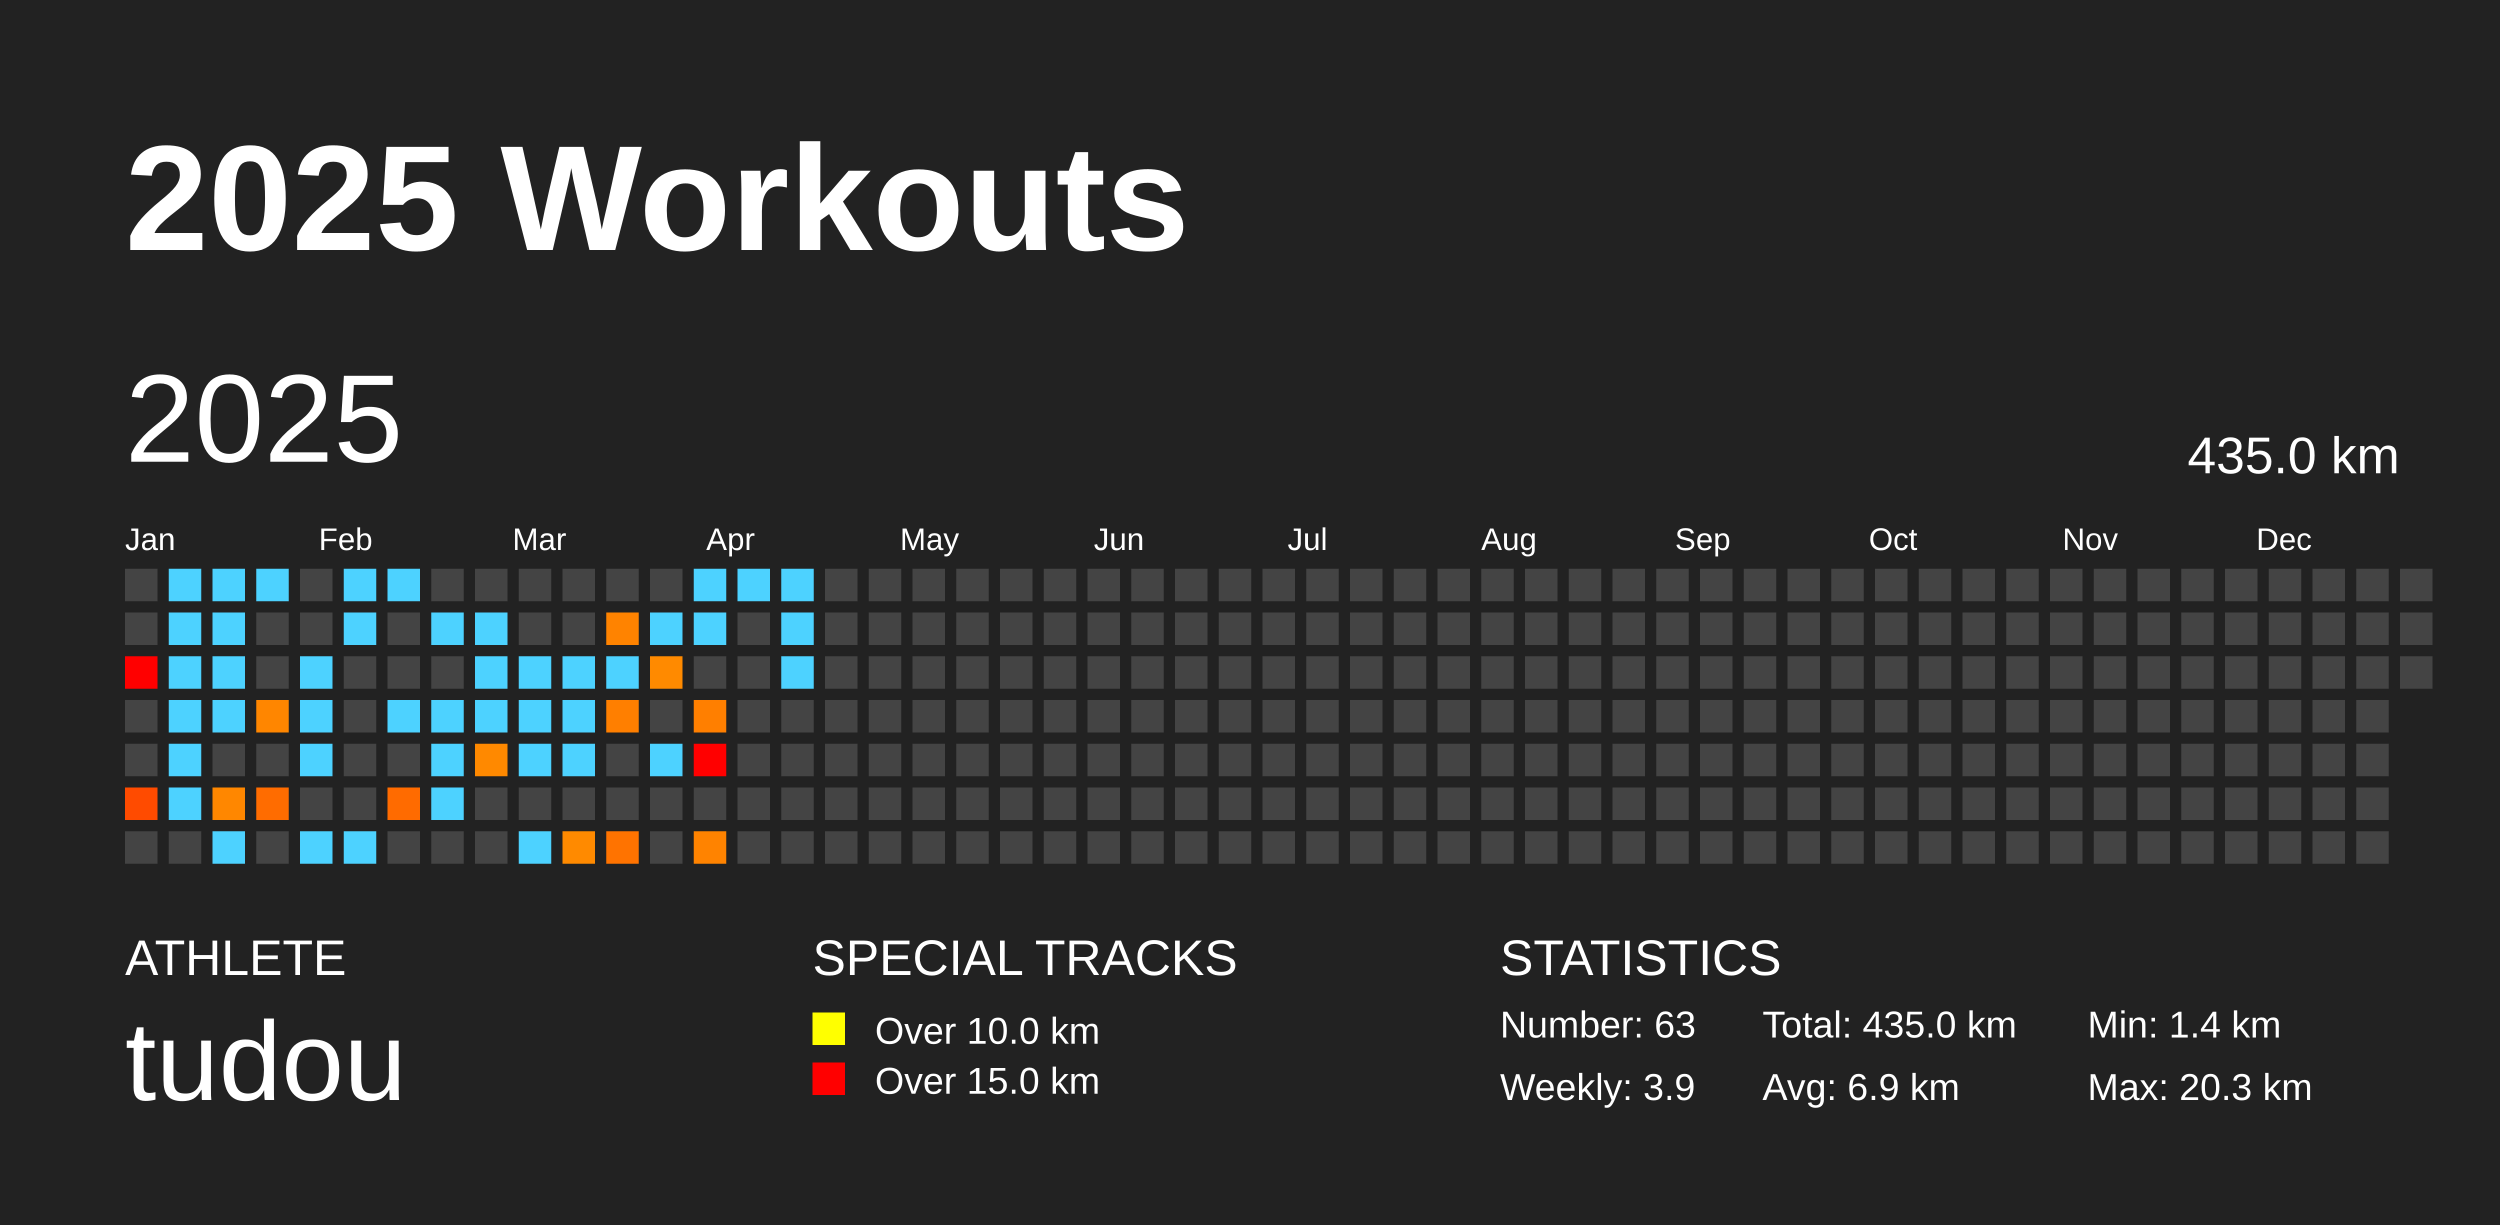
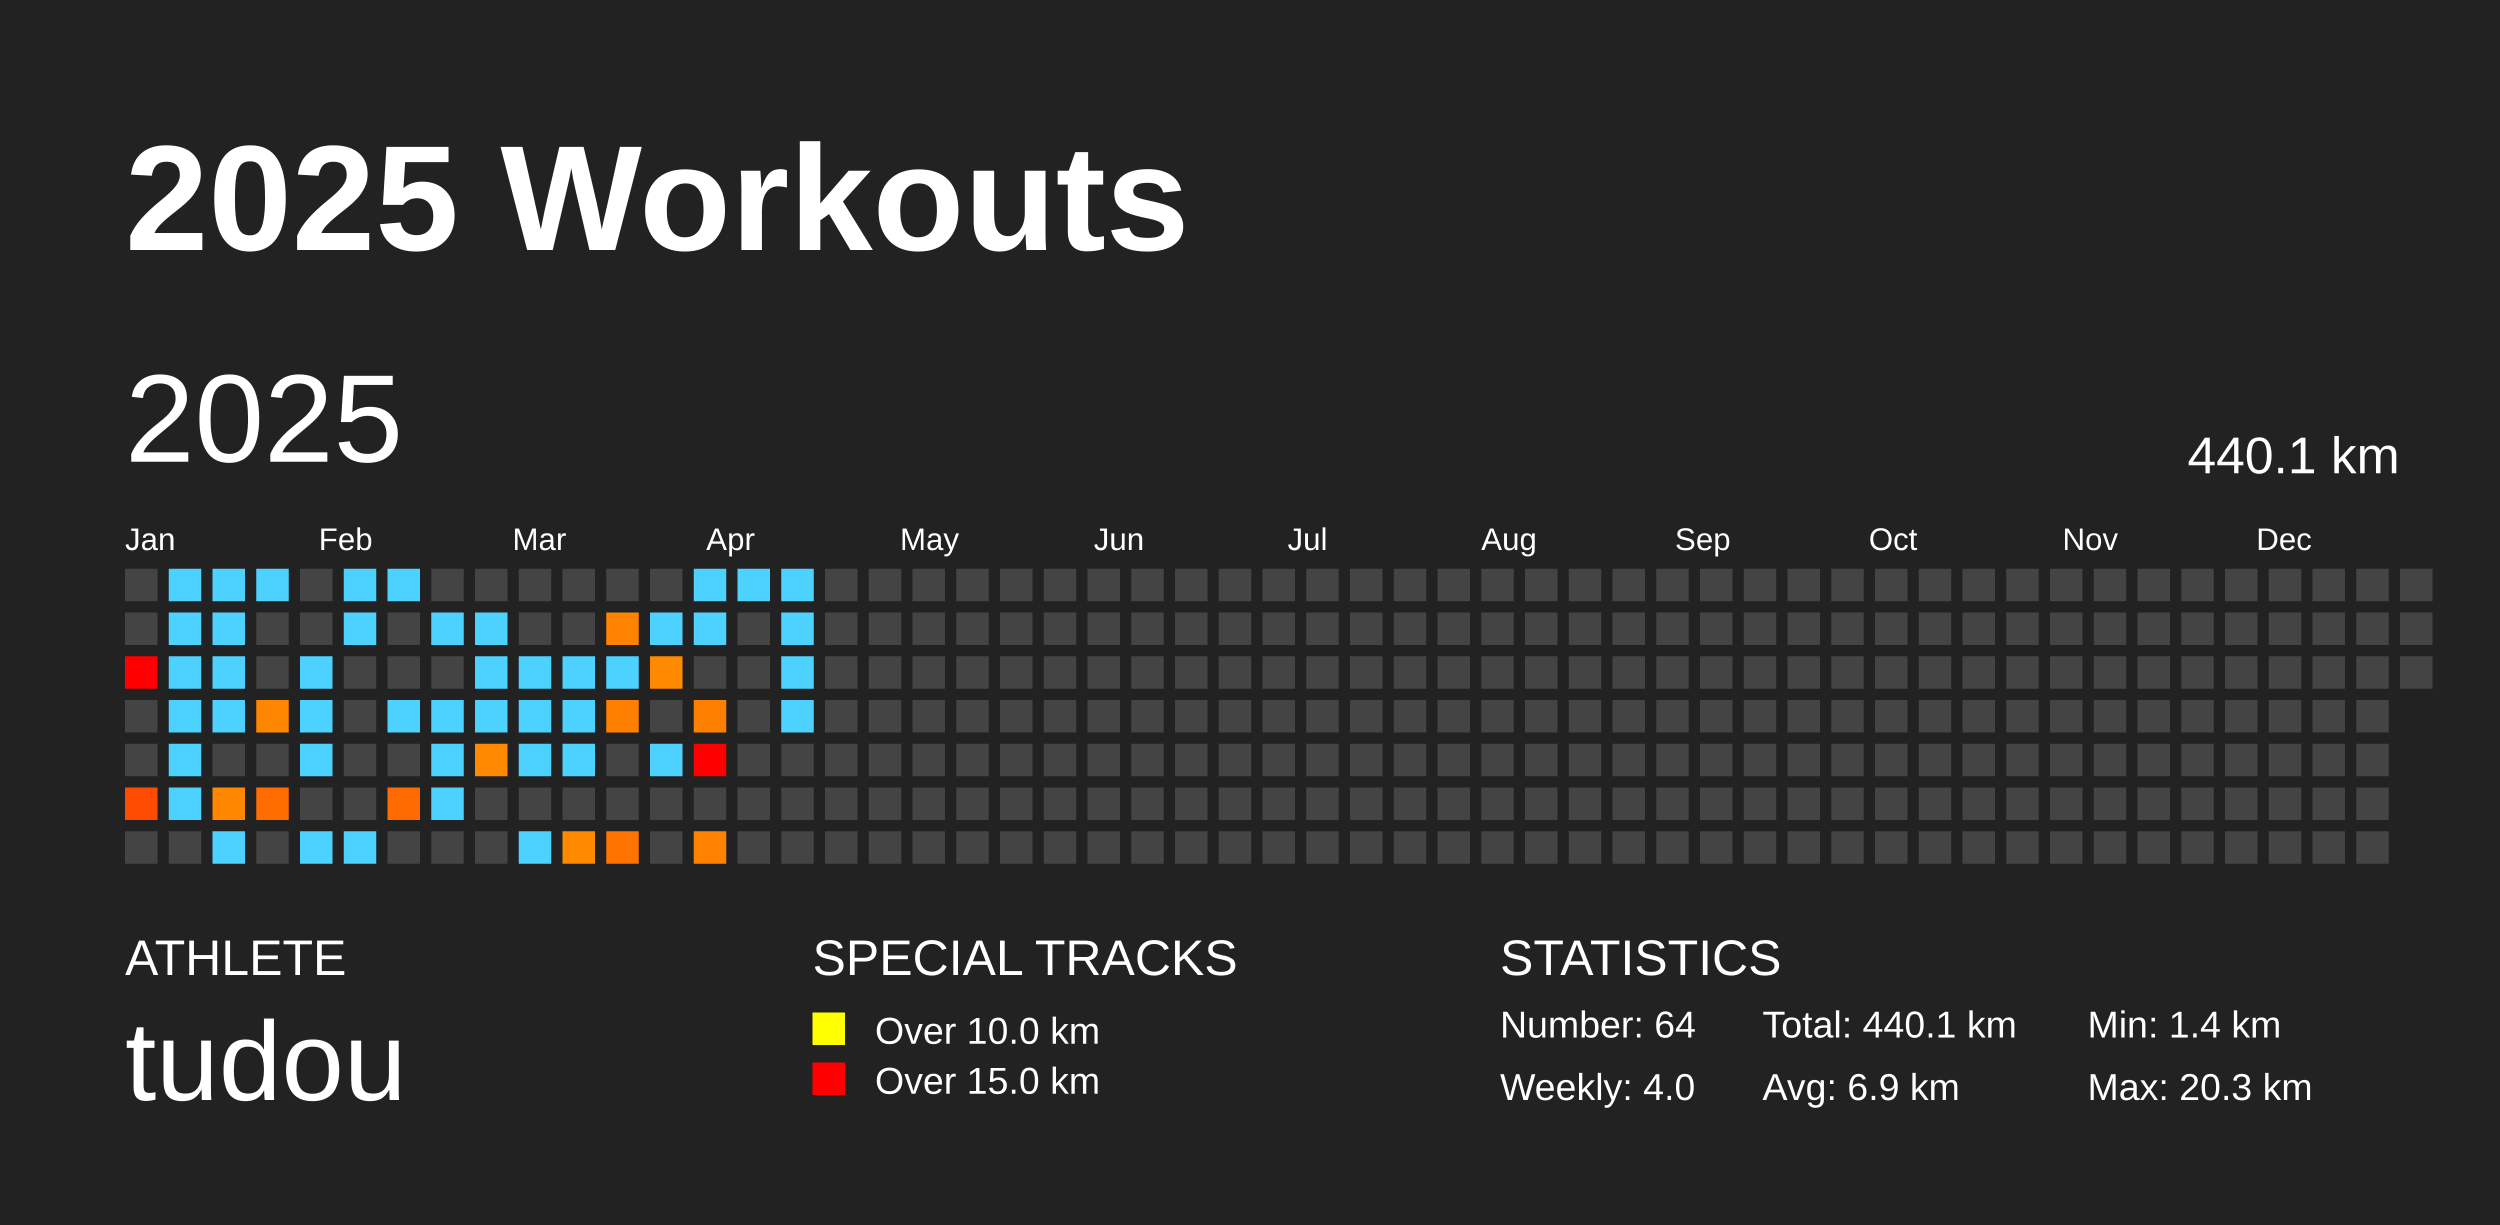
<svg xmlns="http://www.w3.org/2000/svg" baseProfile="full" height="98mm" version="1.1" viewBox="0,0,200,98" width="200mm">
  <defs />
  <rect fill="#222222" height="98" width="200" x="0" y="0" />
  <text fill="#FFFFFF" style="font-size:12px; font-family:Arial; font-weight:bold;" x="10" y="20">2025 Workouts</text>
  <text fill="#FFFFFF" style="font-size:4px; font-family:Arial" x="10" y="78">ATHLETE</text>
  <text fill="#FFFFFF" style="font-size:9px; font-family:Arial" x="10" y="88">tudou</text>
  <text fill="#FFFFFF" style="font-size:4px; font-family:Arial" x="65" y="78">SPECIAL TRACKS</text>
  <rect fill="yellow" height="2.6" width="2.6" x="65" y="81" />
  <text fill="#FFFFFF" style="font-size:3px; font-family:Arial" x="70" y="83.5">Over 10.0 km</text>
  <rect fill="red" height="2.6" width="2.6" x="65" y="85" />
  <text fill="#FFFFFF" style="font-size:3px; font-family:Arial" x="70" y="87.5">Over 15.0 km</text>
  <text fill="#FFFFFF" style="font-size:4px; font-family:Arial" x="120" y="78">STATISTICS</text>
-   <text fill="#FFFFFF" style="font-size:3px; font-family:Arial" x="120" y="83">Number: 63</text>
-   <text fill="#FFFFFF" style="font-size:3px; font-family:Arial" x="120" y="88">Weekly: 3.9</text>
-   <text fill="#FFFFFF" style="font-size:3px; font-family:Arial" x="141" y="83">Total: 435.0 km</text>
+   <text fill="#FFFFFF" style="font-size:3px; font-family:Arial" x="120" y="83">Number: 64</text>
+   <text fill="#FFFFFF" style="font-size:3px; font-family:Arial" x="120" y="88">Weekly: 4.0</text>
+   <text fill="#FFFFFF" style="font-size:3px; font-family:Arial" x="141" y="83">Total: 440.1 km</text>
  <text fill="#FFFFFF" style="font-size:3px; font-family:Arial" x="141" y="88">Avg: 6.9 km</text>
  <text fill="#FFFFFF" style="font-size:3px; font-family:Arial" x="167" y="83">Min: 1.4 km</text>
  <text fill="#FFFFFF" style="font-size:3px; font-family:Arial" x="167" y="88">Max: 20.3 km</text>
  <text dominant-baseline="hanging" fill="#FFFFFF" style="font-size:10.0px; font-family:Arial;" x="10" y="30">2025</text>
-   <text dominant-baseline="hanging" fill="#FFFFFF" style="font-size:4.125px; font-family:Arial;" x="175" y="35">435.0 km</text>
+   <text dominant-baseline="hanging" fill="#FFFFFF" style="font-size:4.125px; font-family:Arial;" x="175" y="35">440.1 km</text>
  <text fill="#FFFFFF" style="font-size:2.5px; font-family:Arial" x="10.0" y="44">Jan</text>
  <text fill="#FFFFFF" style="font-size:2.5px; font-family:Arial" x="25.5" y="44">Feb</text>
  <text fill="#FFFFFF" style="font-size:2.5px; font-family:Arial" x="41.0" y="44">Mar</text>
  <text fill="#FFFFFF" style="font-size:2.5px; font-family:Arial" x="56.5" y="44">Apr</text>
  <text fill="#FFFFFF" style="font-size:2.5px; font-family:Arial" x="72.0" y="44">May</text>
  <text fill="#FFFFFF" style="font-size:2.5px; font-family:Arial" x="87.5" y="44">Jun</text>
  <text fill="#FFFFFF" style="font-size:2.5px; font-family:Arial" x="103.0" y="44">Jul</text>
  <text fill="#FFFFFF" style="font-size:2.5px; font-family:Arial" x="118.5" y="44">Aug</text>
  <text fill="#FFFFFF" style="font-size:2.5px; font-family:Arial" x="134.0" y="44">Sep</text>
  <text fill="#FFFFFF" style="font-size:2.5px; font-family:Arial" x="149.5" y="44">Oct</text>
  <text fill="#FFFFFF" style="font-size:2.5px; font-family:Arial" x="165.0" y="44">Nov</text>
  <text fill="#FFFFFF" style="font-size:2.5px; font-family:Arial" x="180.5" y="44">Dec</text>
  <rect fill="#444444" height="2.6" width="2.6" x="10.0" y="45.5" />
  <rect fill="#444444" height="2.6" width="2.6" x="10.0" y="49.0" />
  <rect fill="red" height="2.6" width="2.6" x="10.0" y="52.5" />
  <rect fill="#444444" height="2.6" width="2.6" x="10.0" y="56.0" />
  <rect fill="#444444" height="2.6" width="2.6" x="10.0" y="59.5" />
  <rect fill="#ff4b00" height="2.6" width="2.6" x="10.0" y="63.0" />
  <rect fill="#444444" height="2.6" width="2.6" x="10.0" y="66.5" />
  <rect fill="#4dd2ff" height="2.6" width="2.6" x="13.5" y="45.5" />
  <rect fill="#4dd2ff" height="2.6" width="2.6" x="13.5" y="49.0" />
  <rect fill="#4dd2ff" height="2.6" width="2.6" x="13.5" y="52.5" />
  <rect fill="#4dd2ff" height="2.6" width="2.6" x="13.5" y="56.0" />
  <rect fill="#4dd2ff" height="2.6" width="2.6" x="13.5" y="59.5" />
  <rect fill="#4dd2ff" height="2.6" width="2.6" x="13.5" y="63.0" />
  <rect fill="#444444" height="2.6" width="2.6" x="13.5" y="66.5" />
  <rect fill="#4dd2ff" height="2.6" width="2.6" x="17.0" y="45.5" />
  <rect fill="#4dd2ff" height="2.6" width="2.6" x="17.0" y="49.0" />
  <rect fill="#4dd2ff" height="2.6" width="2.6" x="17.0" y="52.5" />
  <rect fill="#4dd2ff" height="2.6" width="2.6" x="17.0" y="56.0" />
  <rect fill="#444444" height="2.6" width="2.6" x="17.0" y="59.5" />
  <rect fill="#ff8700" height="2.6" width="2.6" x="17.0" y="63.0" />
  <rect fill="#4dd2ff" height="2.6" width="2.6" x="17.0" y="66.5" />
  <rect fill="#4dd2ff" height="2.6" width="2.6" x="20.5" y="45.5" />
  <rect fill="#444444" height="2.6" width="2.6" x="20.5" y="49.0" />
  <rect fill="#444444" height="2.6" width="2.6" x="20.5" y="52.5" />
  <rect fill="#ff8600" height="2.6" width="2.6" x="20.5" y="56.0" />
  <rect fill="#444444" height="2.6" width="2.6" x="20.5" y="59.5" />
  <rect fill="#ff6c00" height="2.6" width="2.6" x="20.5" y="63.0" />
  <rect fill="#444444" height="2.6" width="2.6" x="20.5" y="66.5" />
  <rect fill="#444444" height="2.6" width="2.6" x="24.0" y="45.5" />
  <rect fill="#444444" height="2.6" width="2.6" x="24.0" y="49.0" />
  <rect fill="#4dd2ff" height="2.6" width="2.6" x="24.0" y="52.5" />
  <rect fill="#4dd2ff" height="2.6" width="2.6" x="24.0" y="56.0" />
  <rect fill="#4dd2ff" height="2.6" width="2.6" x="24.0" y="59.5" />
  <rect fill="#444444" height="2.6" width="2.6" x="24.0" y="63.0" />
  <rect fill="#4dd2ff" height="2.6" width="2.6" x="24.0" y="66.5" />
  <rect fill="#4dd2ff" height="2.6" width="2.6" x="27.5" y="45.5" />
  <rect fill="#4dd2ff" height="2.6" width="2.6" x="27.5" y="49.0" />
  <rect fill="#444444" height="2.6" width="2.6" x="27.5" y="52.5" />
  <rect fill="#444444" height="2.6" width="2.6" x="27.5" y="56.0" />
  <rect fill="#444444" height="2.6" width="2.6" x="27.5" y="59.5" />
  <rect fill="#444444" height="2.6" width="2.6" x="27.5" y="63.0" />
  <rect fill="#4dd2ff" height="2.6" width="2.6" x="27.5" y="66.5" />
  <rect fill="#4dd2ff" height="2.6" width="2.6" x="31.0" y="45.5" />
  <rect fill="#444444" height="2.6" width="2.6" x="31.0" y="49.0" />
  <rect fill="#444444" height="2.6" width="2.6" x="31.0" y="52.5" />
  <rect fill="#4dd2ff" height="2.6" width="2.6" x="31.0" y="56.0" />
  <rect fill="#444444" height="2.6" width="2.6" x="31.0" y="59.5" />
  <rect fill="#ff6b00" height="2.6" width="2.6" x="31.0" y="63.0" />
  <rect fill="#444444" height="2.6" width="2.6" x="31.0" y="66.5" />
  <rect fill="#444444" height="2.6" width="2.6" x="34.5" y="45.5" />
  <rect fill="#4dd2ff" height="2.6" width="2.6" x="34.5" y="49.0" />
  <rect fill="#444444" height="2.6" width="2.6" x="34.5" y="52.5" />
  <rect fill="#4dd2ff" height="2.6" width="2.6" x="34.5" y="56.0" />
  <rect fill="#4dd2ff" height="2.6" width="2.6" x="34.5" y="59.5" />
  <rect fill="#4dd2ff" height="2.6" width="2.6" x="34.5" y="63.0" />
  <rect fill="#444444" height="2.6" width="2.6" x="34.5" y="66.5" />
  <rect fill="#444444" height="2.6" width="2.6" x="38.0" y="45.5" />
  <rect fill="#4dd2ff" height="2.6" width="2.6" x="38.0" y="49.0" />
  <rect fill="#4dd2ff" height="2.6" width="2.6" x="38.0" y="52.5" />
  <rect fill="#4dd2ff" height="2.6" width="2.6" x="38.0" y="56.0" />
  <rect fill="#ff8900" height="2.6" width="2.6" x="38.0" y="59.5" />
  <rect fill="#444444" height="2.6" width="2.6" x="38.0" y="63.0" />
  <rect fill="#444444" height="2.6" width="2.6" x="38.0" y="66.5" />
  <rect fill="#444444" height="2.6" width="2.6" x="41.5" y="45.5" />
  <rect fill="#444444" height="2.6" width="2.6" x="41.5" y="49.0" />
  <rect fill="#4dd2ff" height="2.6" width="2.6" x="41.5" y="52.5" />
  <rect fill="#4dd2ff" height="2.6" width="2.6" x="41.5" y="56.0" />
  <rect fill="#4dd2ff" height="2.6" width="2.6" x="41.5" y="59.5" />
  <rect fill="#444444" height="2.6" width="2.6" x="41.5" y="63.0" />
  <rect fill="#4dd2ff" height="2.6" width="2.6" x="41.5" y="66.5" />
  <rect fill="#444444" height="2.6" width="2.6" x="45.0" y="45.5" />
  <rect fill="#444444" height="2.6" width="2.6" x="45.0" y="49.0" />
  <rect fill="#4dd2ff" height="2.6" width="2.6" x="45.0" y="52.5" />
  <rect fill="#4dd2ff" height="2.6" width="2.6" x="45.0" y="56.0" />
  <rect fill="#4dd2ff" height="2.6" width="2.6" x="45.0" y="59.5" />
  <rect fill="#444444" height="2.6" width="2.6" x="45.0" y="63.0" />
  <rect fill="#ff8a00" height="2.6" width="2.6" x="45.0" y="66.5" />
  <rect fill="#444444" height="2.6" width="2.6" x="48.5" y="45.5" />
  <rect fill="#ff8300" height="2.6" width="2.6" x="48.5" y="49.0" />
  <rect fill="#4dd2ff" height="2.6" width="2.6" x="48.5" y="52.5" />
  <rect fill="#ff7f00" height="2.6" width="2.6" x="48.5" y="56.0" />
  <rect fill="#444444" height="2.6" width="2.6" x="48.5" y="59.5" />
  <rect fill="#444444" height="2.6" width="2.6" x="48.5" y="63.0" />
  <rect fill="#ff7300" height="2.6" width="2.6" x="48.5" y="66.5" />
  <rect fill="#444444" height="2.6" width="2.6" x="52.0" y="45.5" />
  <rect fill="#4dd2ff" height="2.6" width="2.6" x="52.0" y="49.0" />
  <rect fill="#ff8a00" height="2.6" width="2.6" x="52.0" y="52.5" />
  <rect fill="#444444" height="2.6" width="2.6" x="52.0" y="56.0" />
  <rect fill="#4dd2ff" height="2.6" width="2.6" x="52.0" y="59.5" />
  <rect fill="#444444" height="2.6" width="2.6" x="52.0" y="63.0" />
  <rect fill="#444444" height="2.6" width="2.6" x="52.0" y="66.5" />
  <rect fill="#4dd2ff" height="2.6" width="2.6" x="55.5" y="45.5" />
  <rect fill="#4dd2ff" height="2.6" width="2.6" x="55.5" y="49.0" />
  <rect fill="#444444" height="2.6" width="2.6" x="55.5" y="52.5" />
  <rect fill="#ff7f00" height="2.6" width="2.6" x="55.5" y="56.0" />
  <rect fill="red" height="2.6" width="2.6" x="55.5" y="59.5" />
  <rect fill="#444444" height="2.6" width="2.6" x="55.5" y="63.0" />
  <rect fill="#ff8300" height="2.6" width="2.6" x="55.5" y="66.5" />
  <rect fill="#4dd2ff" height="2.6" width="2.6" x="59.0" y="45.5" />
  <rect fill="#444444" height="2.6" width="2.6" x="59.0" y="49.0" />
  <rect fill="#444444" height="2.6" width="2.6" x="59.0" y="52.5" />
  <rect fill="#444444" height="2.6" width="2.6" x="59.0" y="56.0" />
  <rect fill="#444444" height="2.6" width="2.6" x="59.0" y="59.5" />
  <rect fill="#444444" height="2.6" width="2.6" x="59.0" y="63.0" />
  <rect fill="#444444" height="2.6" width="2.6" x="59.0" y="66.5" />
  <rect fill="#4dd2ff" height="2.6" width="2.6" x="62.5" y="45.5" />
  <rect fill="#4dd2ff" height="2.6" width="2.6" x="62.5" y="49.0" />
  <rect fill="#4dd2ff" height="2.6" width="2.6" x="62.5" y="52.5" />
-   <rect fill="#444444" height="2.6" width="2.6" x="62.5" y="56.0" />
+   <rect fill="#4dd2ff" height="2.6" width="2.6" x="62.5" y="56.0" />
  <rect fill="#444444" height="2.6" width="2.6" x="62.5" y="59.5" />
  <rect fill="#444444" height="2.6" width="2.6" x="62.5" y="63.0" />
  <rect fill="#444444" height="2.6" width="2.6" x="62.5" y="66.5" />
  <rect fill="#444444" height="2.6" width="2.6" x="66.0" y="45.5" />
  <rect fill="#444444" height="2.6" width="2.6" x="66.0" y="49.0" />
  <rect fill="#444444" height="2.6" width="2.6" x="66.0" y="52.5" />
  <rect fill="#444444" height="2.6" width="2.6" x="66.0" y="56.0" />
  <rect fill="#444444" height="2.6" width="2.6" x="66.0" y="59.5" />
  <rect fill="#444444" height="2.6" width="2.6" x="66.0" y="63.0" />
  <rect fill="#444444" height="2.6" width="2.6" x="66.0" y="66.5" />
  <rect fill="#444444" height="2.6" width="2.6" x="69.5" y="45.5" />
  <rect fill="#444444" height="2.6" width="2.6" x="69.5" y="49.0" />
  <rect fill="#444444" height="2.6" width="2.6" x="69.5" y="52.5" />
  <rect fill="#444444" height="2.6" width="2.6" x="69.5" y="56.0" />
  <rect fill="#444444" height="2.6" width="2.6" x="69.5" y="59.5" />
  <rect fill="#444444" height="2.6" width="2.6" x="69.5" y="63.0" />
  <rect fill="#444444" height="2.6" width="2.6" x="69.5" y="66.5" />
  <rect fill="#444444" height="2.6" width="2.6" x="73.0" y="45.5" />
  <rect fill="#444444" height="2.6" width="2.6" x="73.0" y="49.0" />
  <rect fill="#444444" height="2.6" width="2.6" x="73.0" y="52.5" />
  <rect fill="#444444" height="2.6" width="2.6" x="73.0" y="56.0" />
  <rect fill="#444444" height="2.6" width="2.6" x="73.0" y="59.5" />
  <rect fill="#444444" height="2.6" width="2.6" x="73.0" y="63.0" />
  <rect fill="#444444" height="2.6" width="2.6" x="73.0" y="66.5" />
  <rect fill="#444444" height="2.6" width="2.6" x="76.5" y="45.5" />
  <rect fill="#444444" height="2.6" width="2.6" x="76.5" y="49.0" />
  <rect fill="#444444" height="2.6" width="2.6" x="76.5" y="52.5" />
  <rect fill="#444444" height="2.6" width="2.6" x="76.5" y="56.0" />
  <rect fill="#444444" height="2.6" width="2.6" x="76.5" y="59.5" />
  <rect fill="#444444" height="2.6" width="2.6" x="76.5" y="63.0" />
  <rect fill="#444444" height="2.6" width="2.6" x="76.5" y="66.5" />
  <rect fill="#444444" height="2.6" width="2.6" x="80.0" y="45.5" />
  <rect fill="#444444" height="2.6" width="2.6" x="80.0" y="49.0" />
  <rect fill="#444444" height="2.6" width="2.6" x="80.0" y="52.5" />
  <rect fill="#444444" height="2.6" width="2.6" x="80.0" y="56.0" />
  <rect fill="#444444" height="2.6" width="2.6" x="80.0" y="59.5" />
  <rect fill="#444444" height="2.6" width="2.6" x="80.0" y="63.0" />
  <rect fill="#444444" height="2.6" width="2.6" x="80.0" y="66.5" />
  <rect fill="#444444" height="2.6" width="2.6" x="83.5" y="45.5" />
  <rect fill="#444444" height="2.6" width="2.6" x="83.5" y="49.0" />
  <rect fill="#444444" height="2.6" width="2.6" x="83.5" y="52.5" />
  <rect fill="#444444" height="2.6" width="2.6" x="83.5" y="56.0" />
  <rect fill="#444444" height="2.6" width="2.6" x="83.5" y="59.5" />
  <rect fill="#444444" height="2.6" width="2.6" x="83.5" y="63.0" />
  <rect fill="#444444" height="2.6" width="2.6" x="83.5" y="66.5" />
  <rect fill="#444444" height="2.6" width="2.6" x="87.0" y="45.5" />
  <rect fill="#444444" height="2.6" width="2.6" x="87.0" y="49.0" />
  <rect fill="#444444" height="2.6" width="2.6" x="87.0" y="52.5" />
  <rect fill="#444444" height="2.6" width="2.6" x="87.0" y="56.0" />
  <rect fill="#444444" height="2.6" width="2.6" x="87.0" y="59.5" />
  <rect fill="#444444" height="2.6" width="2.6" x="87.0" y="63.0" />
  <rect fill="#444444" height="2.6" width="2.6" x="87.0" y="66.5" />
  <rect fill="#444444" height="2.6" width="2.6" x="90.5" y="45.5" />
  <rect fill="#444444" height="2.6" width="2.6" x="90.5" y="49.0" />
  <rect fill="#444444" height="2.6" width="2.6" x="90.5" y="52.5" />
  <rect fill="#444444" height="2.6" width="2.6" x="90.5" y="56.0" />
  <rect fill="#444444" height="2.6" width="2.6" x="90.5" y="59.5" />
  <rect fill="#444444" height="2.6" width="2.6" x="90.5" y="63.0" />
  <rect fill="#444444" height="2.6" width="2.6" x="90.5" y="66.5" />
  <rect fill="#444444" height="2.6" width="2.6" x="94.0" y="45.5" />
  <rect fill="#444444" height="2.6" width="2.6" x="94.0" y="49.0" />
  <rect fill="#444444" height="2.6" width="2.6" x="94.0" y="52.5" />
  <rect fill="#444444" height="2.6" width="2.6" x="94.0" y="56.0" />
  <rect fill="#444444" height="2.6" width="2.6" x="94.0" y="59.5" />
  <rect fill="#444444" height="2.6" width="2.6" x="94.0" y="63.0" />
  <rect fill="#444444" height="2.6" width="2.6" x="94.0" y="66.5" />
  <rect fill="#444444" height="2.6" width="2.6" x="97.5" y="45.5" />
  <rect fill="#444444" height="2.6" width="2.6" x="97.5" y="49.0" />
  <rect fill="#444444" height="2.6" width="2.6" x="97.5" y="52.5" />
  <rect fill="#444444" height="2.6" width="2.6" x="97.5" y="56.0" />
  <rect fill="#444444" height="2.6" width="2.6" x="97.5" y="59.5" />
  <rect fill="#444444" height="2.6" width="2.6" x="97.5" y="63.0" />
  <rect fill="#444444" height="2.6" width="2.6" x="97.5" y="66.5" />
  <rect fill="#444444" height="2.6" width="2.6" x="101.0" y="45.5" />
  <rect fill="#444444" height="2.6" width="2.6" x="101.0" y="49.0" />
  <rect fill="#444444" height="2.6" width="2.6" x="101.0" y="52.5" />
  <rect fill="#444444" height="2.6" width="2.6" x="101.0" y="56.0" />
  <rect fill="#444444" height="2.6" width="2.6" x="101.0" y="59.5" />
  <rect fill="#444444" height="2.6" width="2.6" x="101.0" y="63.0" />
  <rect fill="#444444" height="2.6" width="2.6" x="101.0" y="66.5" />
  <rect fill="#444444" height="2.6" width="2.6" x="104.5" y="45.5" />
  <rect fill="#444444" height="2.6" width="2.6" x="104.5" y="49.0" />
  <rect fill="#444444" height="2.6" width="2.6" x="104.5" y="52.5" />
  <rect fill="#444444" height="2.6" width="2.6" x="104.5" y="56.0" />
  <rect fill="#444444" height="2.6" width="2.6" x="104.5" y="59.5" />
  <rect fill="#444444" height="2.6" width="2.6" x="104.5" y="63.0" />
  <rect fill="#444444" height="2.6" width="2.6" x="104.5" y="66.5" />
  <rect fill="#444444" height="2.6" width="2.6" x="108.0" y="45.5" />
  <rect fill="#444444" height="2.6" width="2.6" x="108.0" y="49.0" />
  <rect fill="#444444" height="2.6" width="2.6" x="108.0" y="52.5" />
  <rect fill="#444444" height="2.6" width="2.6" x="108.0" y="56.0" />
  <rect fill="#444444" height="2.6" width="2.6" x="108.0" y="59.5" />
  <rect fill="#444444" height="2.6" width="2.6" x="108.0" y="63.0" />
  <rect fill="#444444" height="2.6" width="2.6" x="108.0" y="66.5" />
  <rect fill="#444444" height="2.6" width="2.6" x="111.5" y="45.5" />
  <rect fill="#444444" height="2.6" width="2.6" x="111.5" y="49.0" />
  <rect fill="#444444" height="2.6" width="2.6" x="111.5" y="52.5" />
  <rect fill="#444444" height="2.6" width="2.6" x="111.5" y="56.0" />
  <rect fill="#444444" height="2.6" width="2.6" x="111.5" y="59.5" />
  <rect fill="#444444" height="2.6" width="2.6" x="111.5" y="63.0" />
  <rect fill="#444444" height="2.6" width="2.6" x="111.5" y="66.5" />
  <rect fill="#444444" height="2.6" width="2.6" x="115.0" y="45.5" />
  <rect fill="#444444" height="2.6" width="2.6" x="115.0" y="49.0" />
  <rect fill="#444444" height="2.6" width="2.6" x="115.0" y="52.5" />
  <rect fill="#444444" height="2.6" width="2.6" x="115.0" y="56.0" />
  <rect fill="#444444" height="2.6" width="2.6" x="115.0" y="59.5" />
  <rect fill="#444444" height="2.6" width="2.6" x="115.0" y="63.0" />
  <rect fill="#444444" height="2.6" width="2.6" x="115.0" y="66.5" />
  <rect fill="#444444" height="2.6" width="2.6" x="118.5" y="45.5" />
  <rect fill="#444444" height="2.6" width="2.6" x="118.5" y="49.0" />
  <rect fill="#444444" height="2.6" width="2.6" x="118.5" y="52.5" />
  <rect fill="#444444" height="2.6" width="2.6" x="118.5" y="56.0" />
  <rect fill="#444444" height="2.6" width="2.6" x="118.5" y="59.5" />
  <rect fill="#444444" height="2.6" width="2.6" x="118.5" y="63.0" />
  <rect fill="#444444" height="2.6" width="2.6" x="118.5" y="66.5" />
  <rect fill="#444444" height="2.6" width="2.6" x="122.0" y="45.5" />
  <rect fill="#444444" height="2.6" width="2.6" x="122.0" y="49.0" />
  <rect fill="#444444" height="2.6" width="2.6" x="122.0" y="52.5" />
  <rect fill="#444444" height="2.6" width="2.6" x="122.0" y="56.0" />
  <rect fill="#444444" height="2.6" width="2.6" x="122.0" y="59.5" />
  <rect fill="#444444" height="2.6" width="2.6" x="122.0" y="63.0" />
  <rect fill="#444444" height="2.6" width="2.6" x="122.0" y="66.5" />
  <rect fill="#444444" height="2.6" width="2.6" x="125.5" y="45.5" />
  <rect fill="#444444" height="2.6" width="2.6" x="125.5" y="49.0" />
  <rect fill="#444444" height="2.6" width="2.6" x="125.5" y="52.5" />
  <rect fill="#444444" height="2.6" width="2.6" x="125.5" y="56.0" />
  <rect fill="#444444" height="2.6" width="2.6" x="125.5" y="59.5" />
  <rect fill="#444444" height="2.6" width="2.6" x="125.5" y="63.0" />
  <rect fill="#444444" height="2.6" width="2.6" x="125.5" y="66.5" />
  <rect fill="#444444" height="2.6" width="2.6" x="129.0" y="45.5" />
  <rect fill="#444444" height="2.6" width="2.6" x="129.0" y="49.0" />
  <rect fill="#444444" height="2.6" width="2.6" x="129.0" y="52.5" />
  <rect fill="#444444" height="2.6" width="2.6" x="129.0" y="56.0" />
  <rect fill="#444444" height="2.6" width="2.6" x="129.0" y="59.5" />
  <rect fill="#444444" height="2.6" width="2.6" x="129.0" y="63.0" />
  <rect fill="#444444" height="2.6" width="2.6" x="129.0" y="66.5" />
  <rect fill="#444444" height="2.6" width="2.6" x="132.5" y="45.5" />
  <rect fill="#444444" height="2.6" width="2.6" x="132.5" y="49.0" />
  <rect fill="#444444" height="2.6" width="2.6" x="132.5" y="52.5" />
  <rect fill="#444444" height="2.6" width="2.6" x="132.5" y="56.0" />
  <rect fill="#444444" height="2.6" width="2.6" x="132.5" y="59.5" />
  <rect fill="#444444" height="2.6" width="2.6" x="132.5" y="63.0" />
  <rect fill="#444444" height="2.6" width="2.6" x="132.5" y="66.5" />
  <rect fill="#444444" height="2.6" width="2.6" x="136.0" y="45.5" />
  <rect fill="#444444" height="2.6" width="2.6" x="136.0" y="49.0" />
  <rect fill="#444444" height="2.6" width="2.6" x="136.0" y="52.5" />
  <rect fill="#444444" height="2.6" width="2.6" x="136.0" y="56.0" />
  <rect fill="#444444" height="2.6" width="2.6" x="136.0" y="59.5" />
  <rect fill="#444444" height="2.6" width="2.6" x="136.0" y="63.0" />
  <rect fill="#444444" height="2.6" width="2.6" x="136.0" y="66.5" />
  <rect fill="#444444" height="2.6" width="2.6" x="139.5" y="45.5" />
  <rect fill="#444444" height="2.6" width="2.6" x="139.5" y="49.0" />
  <rect fill="#444444" height="2.6" width="2.6" x="139.5" y="52.5" />
  <rect fill="#444444" height="2.6" width="2.6" x="139.5" y="56.0" />
  <rect fill="#444444" height="2.6" width="2.6" x="139.5" y="59.5" />
  <rect fill="#444444" height="2.6" width="2.6" x="139.5" y="63.0" />
  <rect fill="#444444" height="2.6" width="2.6" x="139.5" y="66.5" />
  <rect fill="#444444" height="2.6" width="2.6" x="143.0" y="45.5" />
  <rect fill="#444444" height="2.6" width="2.6" x="143.0" y="49.0" />
  <rect fill="#444444" height="2.6" width="2.6" x="143.0" y="52.5" />
  <rect fill="#444444" height="2.6" width="2.6" x="143.0" y="56.0" />
  <rect fill="#444444" height="2.6" width="2.6" x="143.0" y="59.5" />
  <rect fill="#444444" height="2.6" width="2.6" x="143.0" y="63.0" />
  <rect fill="#444444" height="2.6" width="2.6" x="143.0" y="66.5" />
  <rect fill="#444444" height="2.6" width="2.6" x="146.5" y="45.5" />
  <rect fill="#444444" height="2.6" width="2.6" x="146.5" y="49.0" />
  <rect fill="#444444" height="2.6" width="2.6" x="146.5" y="52.5" />
  <rect fill="#444444" height="2.6" width="2.6" x="146.5" y="56.0" />
  <rect fill="#444444" height="2.6" width="2.6" x="146.5" y="59.5" />
  <rect fill="#444444" height="2.6" width="2.6" x="146.5" y="63.0" />
  <rect fill="#444444" height="2.6" width="2.6" x="146.5" y="66.5" />
  <rect fill="#444444" height="2.6" width="2.6" x="150.0" y="45.5" />
  <rect fill="#444444" height="2.6" width="2.6" x="150.0" y="49.0" />
  <rect fill="#444444" height="2.6" width="2.6" x="150.0" y="52.5" />
  <rect fill="#444444" height="2.6" width="2.6" x="150.0" y="56.0" />
  <rect fill="#444444" height="2.6" width="2.6" x="150.0" y="59.5" />
  <rect fill="#444444" height="2.6" width="2.6" x="150.0" y="63.0" />
  <rect fill="#444444" height="2.6" width="2.6" x="150.0" y="66.5" />
  <rect fill="#444444" height="2.6" width="2.6" x="153.5" y="45.5" />
  <rect fill="#444444" height="2.6" width="2.6" x="153.5" y="49.0" />
  <rect fill="#444444" height="2.6" width="2.6" x="153.5" y="52.5" />
  <rect fill="#444444" height="2.6" width="2.6" x="153.5" y="56.0" />
  <rect fill="#444444" height="2.6" width="2.6" x="153.5" y="59.5" />
  <rect fill="#444444" height="2.6" width="2.6" x="153.5" y="63.0" />
  <rect fill="#444444" height="2.6" width="2.6" x="153.5" y="66.5" />
  <rect fill="#444444" height="2.6" width="2.6" x="157.0" y="45.5" />
  <rect fill="#444444" height="2.6" width="2.6" x="157.0" y="49.0" />
  <rect fill="#444444" height="2.6" width="2.6" x="157.0" y="52.5" />
  <rect fill="#444444" height="2.6" width="2.6" x="157.0" y="56.0" />
  <rect fill="#444444" height="2.6" width="2.6" x="157.0" y="59.5" />
  <rect fill="#444444" height="2.6" width="2.6" x="157.0" y="63.0" />
  <rect fill="#444444" height="2.6" width="2.6" x="157.0" y="66.5" />
  <rect fill="#444444" height="2.6" width="2.6" x="160.5" y="45.5" />
  <rect fill="#444444" height="2.6" width="2.6" x="160.5" y="49.0" />
  <rect fill="#444444" height="2.6" width="2.6" x="160.5" y="52.5" />
  <rect fill="#444444" height="2.6" width="2.6" x="160.5" y="56.0" />
  <rect fill="#444444" height="2.6" width="2.6" x="160.5" y="59.5" />
  <rect fill="#444444" height="2.6" width="2.6" x="160.5" y="63.0" />
  <rect fill="#444444" height="2.6" width="2.6" x="160.5" y="66.5" />
  <rect fill="#444444" height="2.6" width="2.6" x="164.0" y="45.5" />
  <rect fill="#444444" height="2.6" width="2.6" x="164.0" y="49.0" />
  <rect fill="#444444" height="2.6" width="2.6" x="164.0" y="52.5" />
  <rect fill="#444444" height="2.6" width="2.6" x="164.0" y="56.0" />
  <rect fill="#444444" height="2.6" width="2.6" x="164.0" y="59.5" />
  <rect fill="#444444" height="2.6" width="2.6" x="164.0" y="63.0" />
  <rect fill="#444444" height="2.6" width="2.6" x="164.0" y="66.5" />
  <rect fill="#444444" height="2.6" width="2.6" x="167.5" y="45.5" />
  <rect fill="#444444" height="2.6" width="2.6" x="167.5" y="49.0" />
  <rect fill="#444444" height="2.6" width="2.6" x="167.5" y="52.5" />
  <rect fill="#444444" height="2.6" width="2.6" x="167.5" y="56.0" />
  <rect fill="#444444" height="2.6" width="2.6" x="167.5" y="59.5" />
  <rect fill="#444444" height="2.6" width="2.6" x="167.5" y="63.0" />
  <rect fill="#444444" height="2.6" width="2.6" x="167.5" y="66.5" />
  <rect fill="#444444" height="2.6" width="2.6" x="171.0" y="45.5" />
  <rect fill="#444444" height="2.6" width="2.6" x="171.0" y="49.0" />
  <rect fill="#444444" height="2.6" width="2.6" x="171.0" y="52.5" />
  <rect fill="#444444" height="2.6" width="2.6" x="171.0" y="56.0" />
  <rect fill="#444444" height="2.6" width="2.6" x="171.0" y="59.5" />
  <rect fill="#444444" height="2.6" width="2.6" x="171.0" y="63.0" />
  <rect fill="#444444" height="2.6" width="2.6" x="171.0" y="66.5" />
  <rect fill="#444444" height="2.6" width="2.6" x="174.5" y="45.5" />
  <rect fill="#444444" height="2.6" width="2.6" x="174.5" y="49.0" />
  <rect fill="#444444" height="2.6" width="2.6" x="174.5" y="52.5" />
  <rect fill="#444444" height="2.6" width="2.6" x="174.5" y="56.0" />
  <rect fill="#444444" height="2.6" width="2.6" x="174.5" y="59.5" />
  <rect fill="#444444" height="2.6" width="2.6" x="174.5" y="63.0" />
  <rect fill="#444444" height="2.6" width="2.6" x="174.5" y="66.5" />
  <rect fill="#444444" height="2.6" width="2.6" x="178.0" y="45.5" />
  <rect fill="#444444" height="2.6" width="2.6" x="178.0" y="49.0" />
  <rect fill="#444444" height="2.6" width="2.6" x="178.0" y="52.5" />
  <rect fill="#444444" height="2.6" width="2.6" x="178.0" y="56.0" />
  <rect fill="#444444" height="2.6" width="2.6" x="178.0" y="59.5" />
  <rect fill="#444444" height="2.6" width="2.6" x="178.0" y="63.0" />
  <rect fill="#444444" height="2.6" width="2.6" x="178.0" y="66.5" />
  <rect fill="#444444" height="2.6" width="2.6" x="181.5" y="45.5" />
  <rect fill="#444444" height="2.6" width="2.6" x="181.5" y="49.0" />
  <rect fill="#444444" height="2.6" width="2.6" x="181.5" y="52.5" />
  <rect fill="#444444" height="2.6" width="2.6" x="181.5" y="56.0" />
  <rect fill="#444444" height="2.6" width="2.6" x="181.5" y="59.5" />
  <rect fill="#444444" height="2.6" width="2.6" x="181.5" y="63.0" />
  <rect fill="#444444" height="2.6" width="2.6" x="181.5" y="66.5" />
  <rect fill="#444444" height="2.6" width="2.6" x="185.0" y="45.5" />
  <rect fill="#444444" height="2.6" width="2.6" x="185.0" y="49.0" />
  <rect fill="#444444" height="2.6" width="2.6" x="185.0" y="52.5" />
  <rect fill="#444444" height="2.6" width="2.6" x="185.0" y="56.0" />
  <rect fill="#444444" height="2.6" width="2.6" x="185.0" y="59.5" />
  <rect fill="#444444" height="2.6" width="2.6" x="185.0" y="63.0" />
  <rect fill="#444444" height="2.6" width="2.6" x="185.0" y="66.5" />
  <rect fill="#444444" height="2.6" width="2.6" x="188.5" y="45.5" />
  <rect fill="#444444" height="2.6" width="2.6" x="188.5" y="49.0" />
  <rect fill="#444444" height="2.6" width="2.6" x="188.5" y="52.5" />
  <rect fill="#444444" height="2.6" width="2.6" x="188.5" y="56.0" />
  <rect fill="#444444" height="2.6" width="2.6" x="188.5" y="59.5" />
  <rect fill="#444444" height="2.6" width="2.6" x="188.5" y="63.0" />
  <rect fill="#444444" height="2.6" width="2.6" x="188.5" y="66.5" />
  <rect fill="#444444" height="2.6" width="2.6" x="192.0" y="45.5" />
  <rect fill="#444444" height="2.6" width="2.6" x="192.0" y="49.0" />
  <rect fill="#444444" height="2.6" width="2.6" x="192.0" y="52.5" />
</svg>
